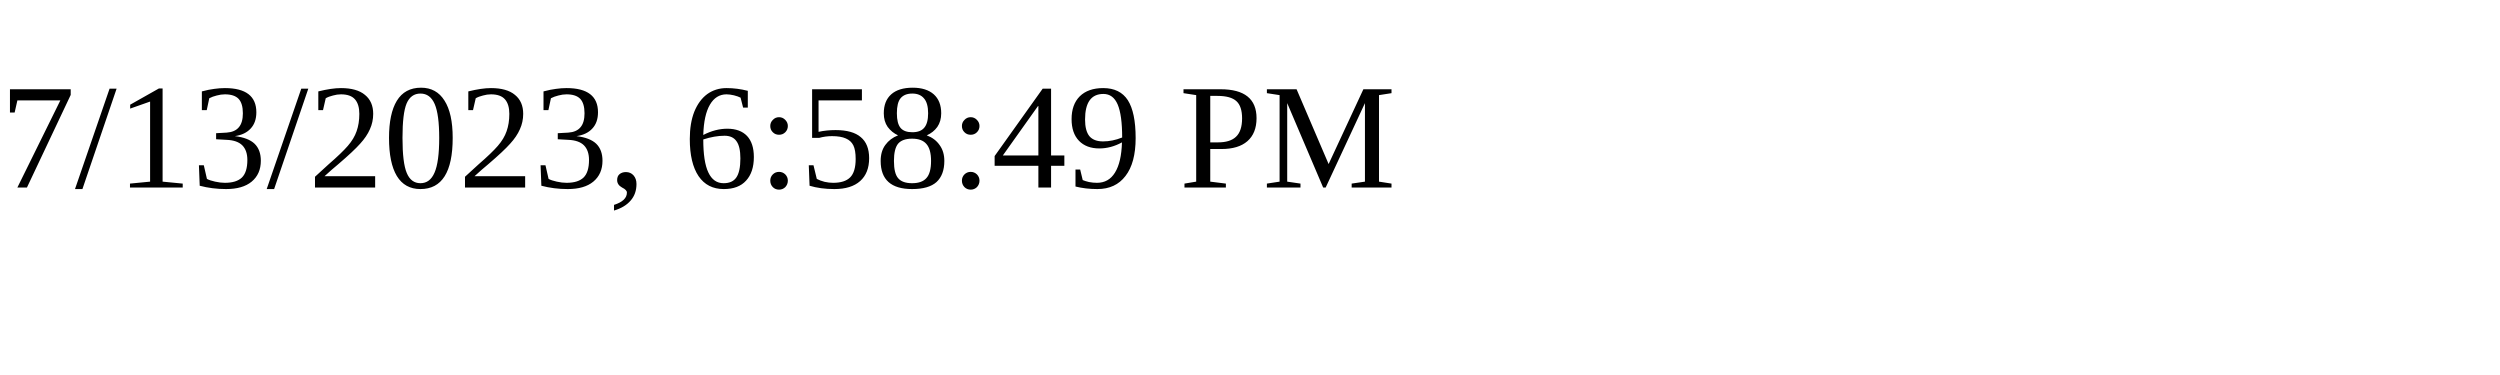
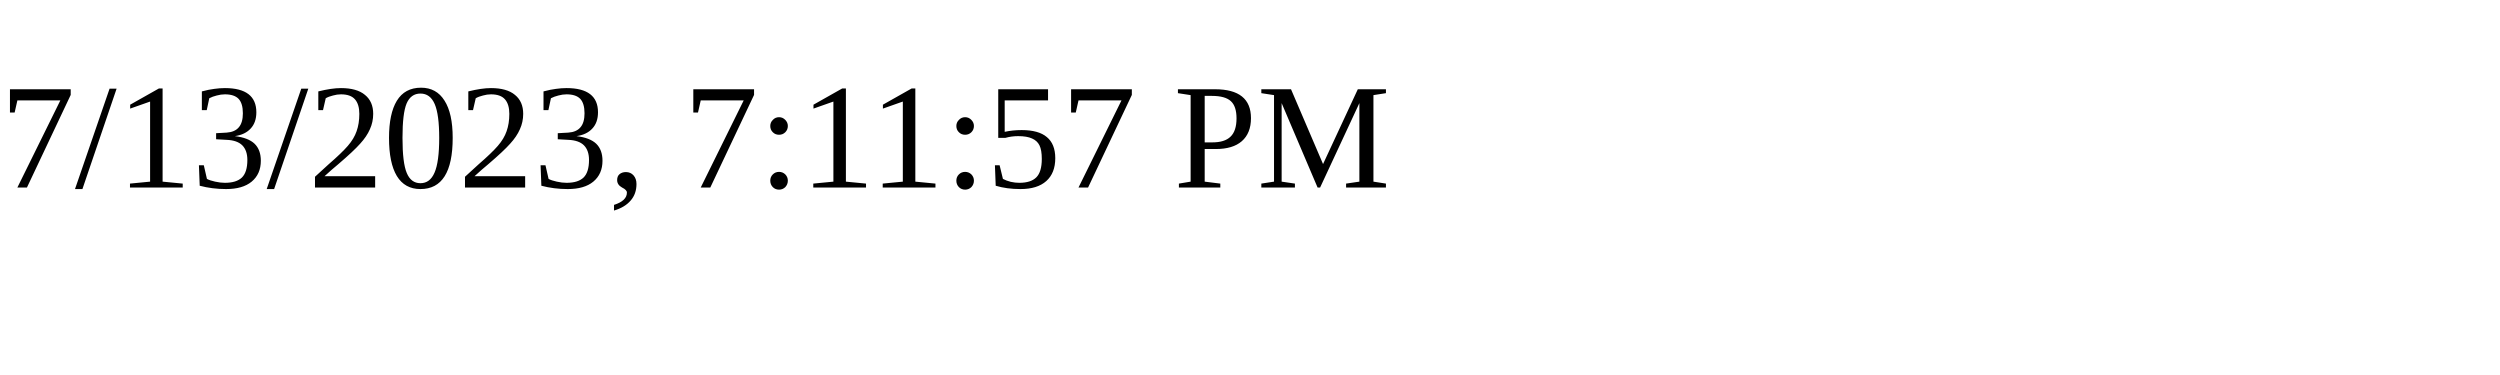
<svg xmlns="http://www.w3.org/2000/svg" height="30" width="200">
-   <text x="0" y="15">7/13/2023, 6:58:49 PM</text>
+   <text x="0" y="15">7/13/2023, 7:11:57 PM</text>
</svg>
